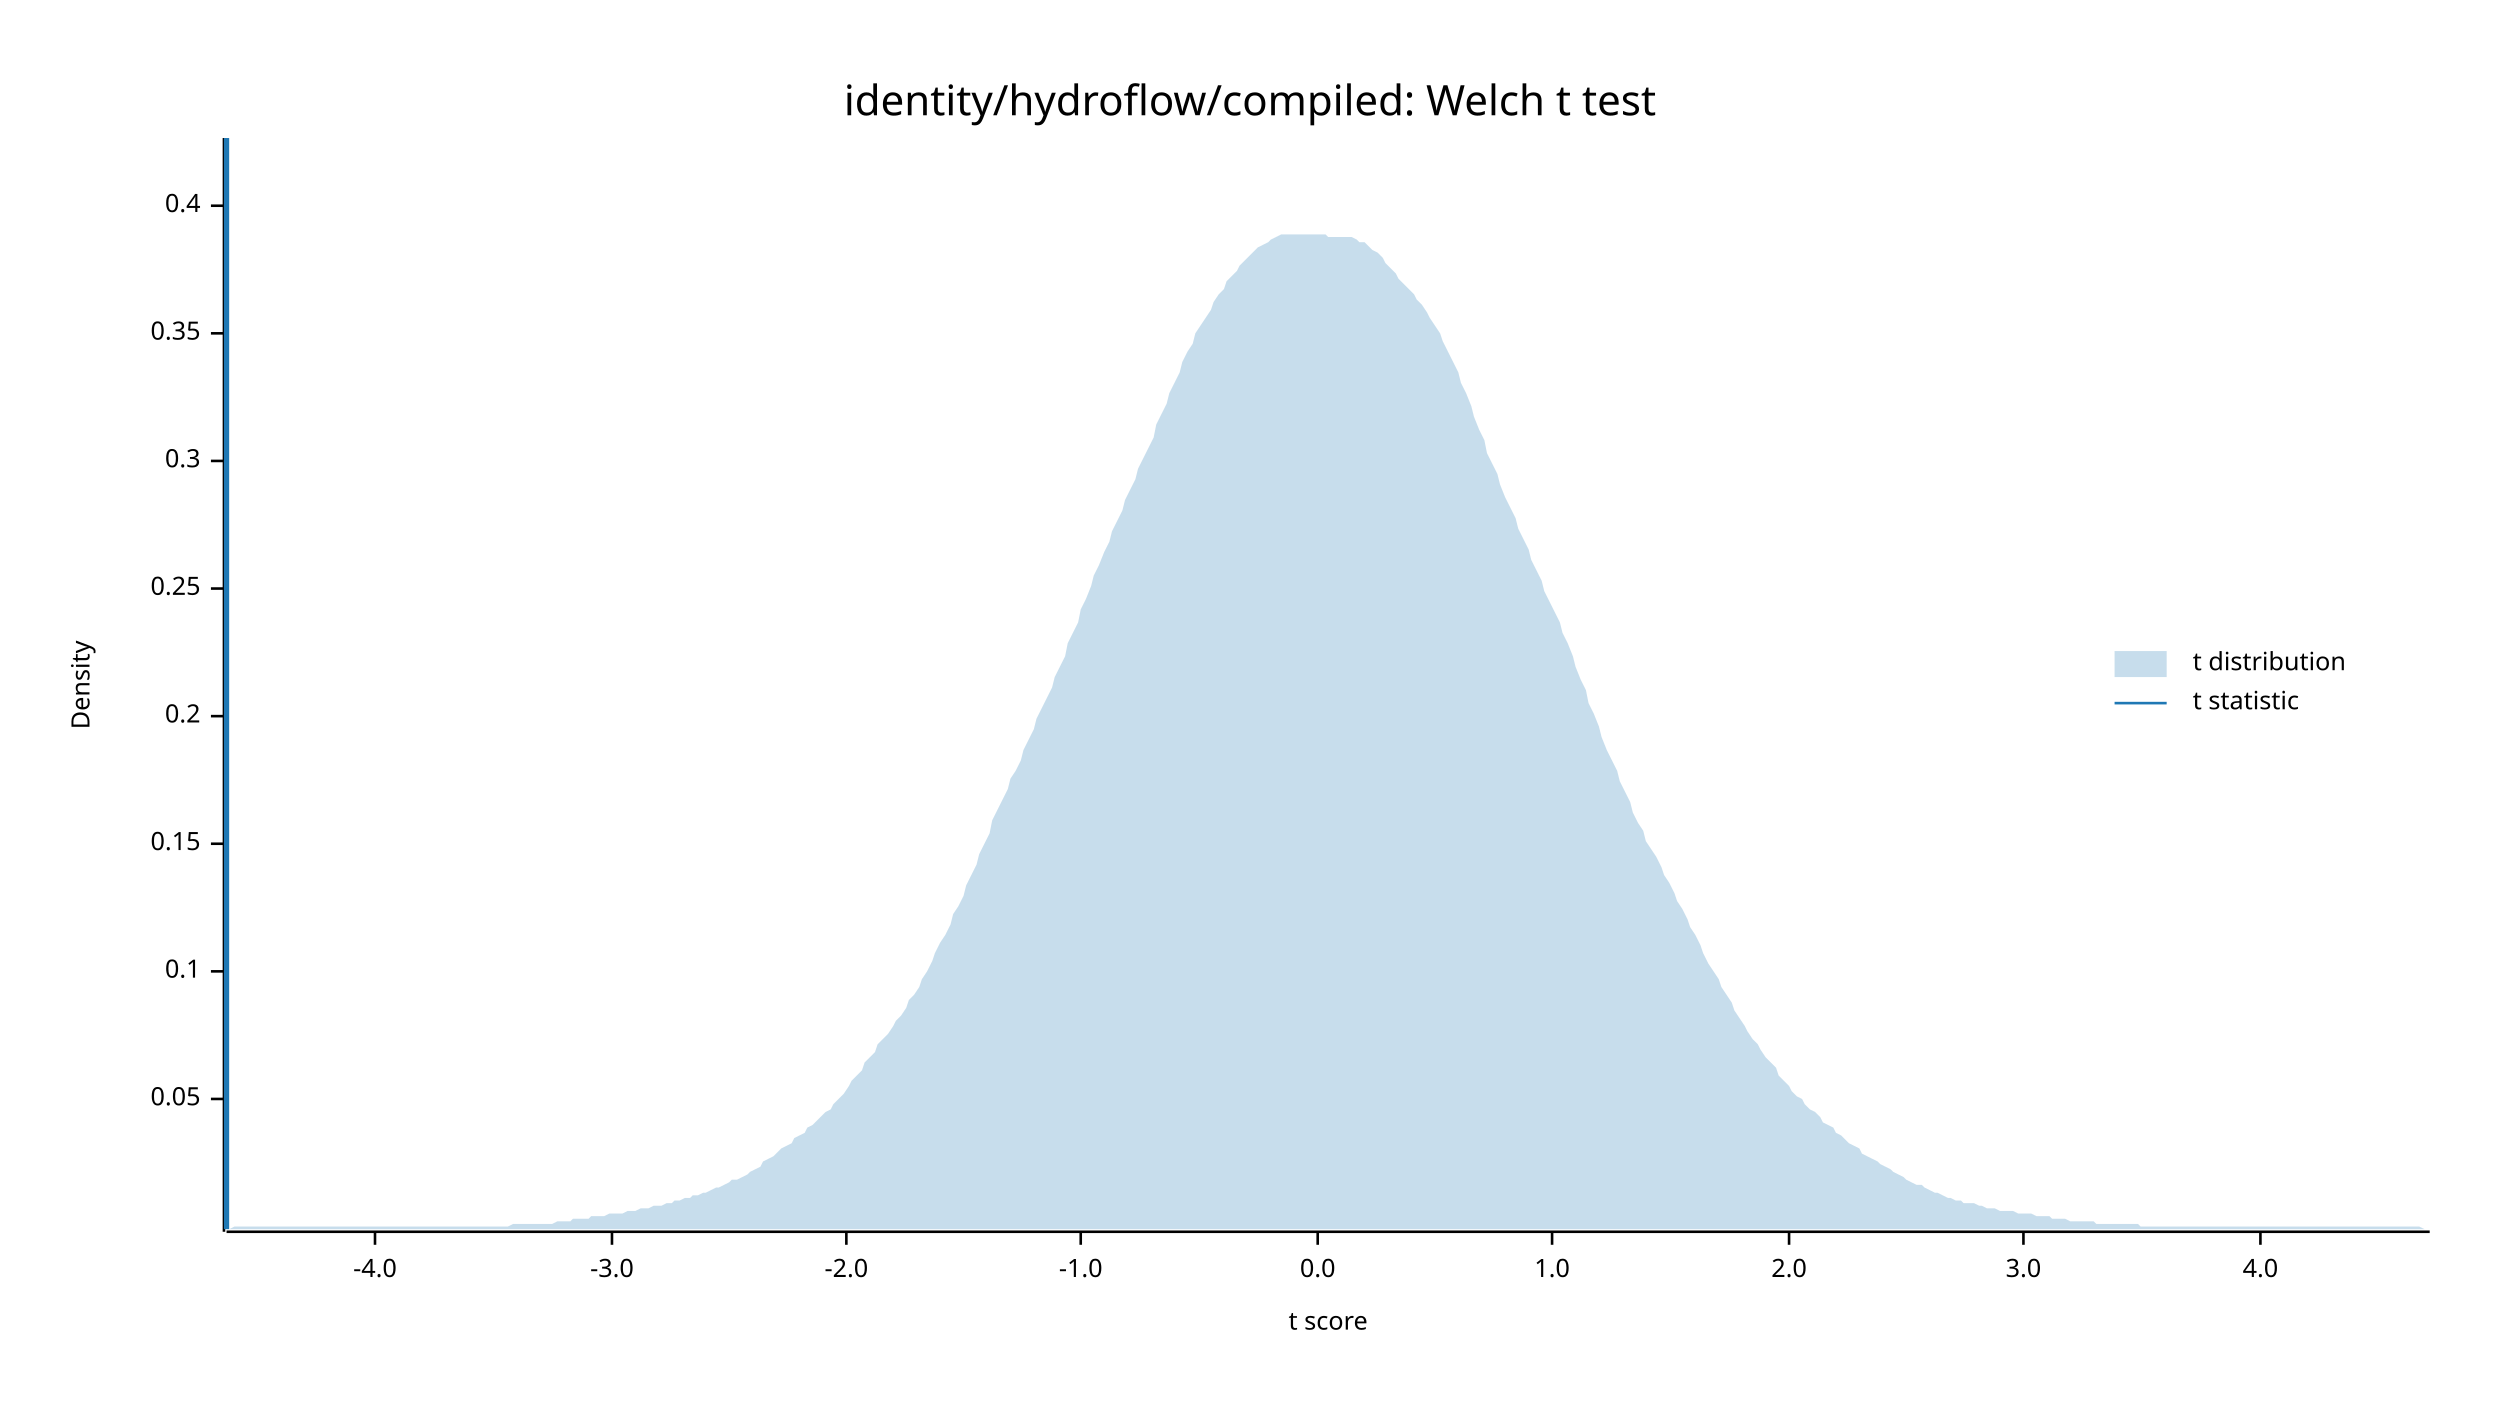
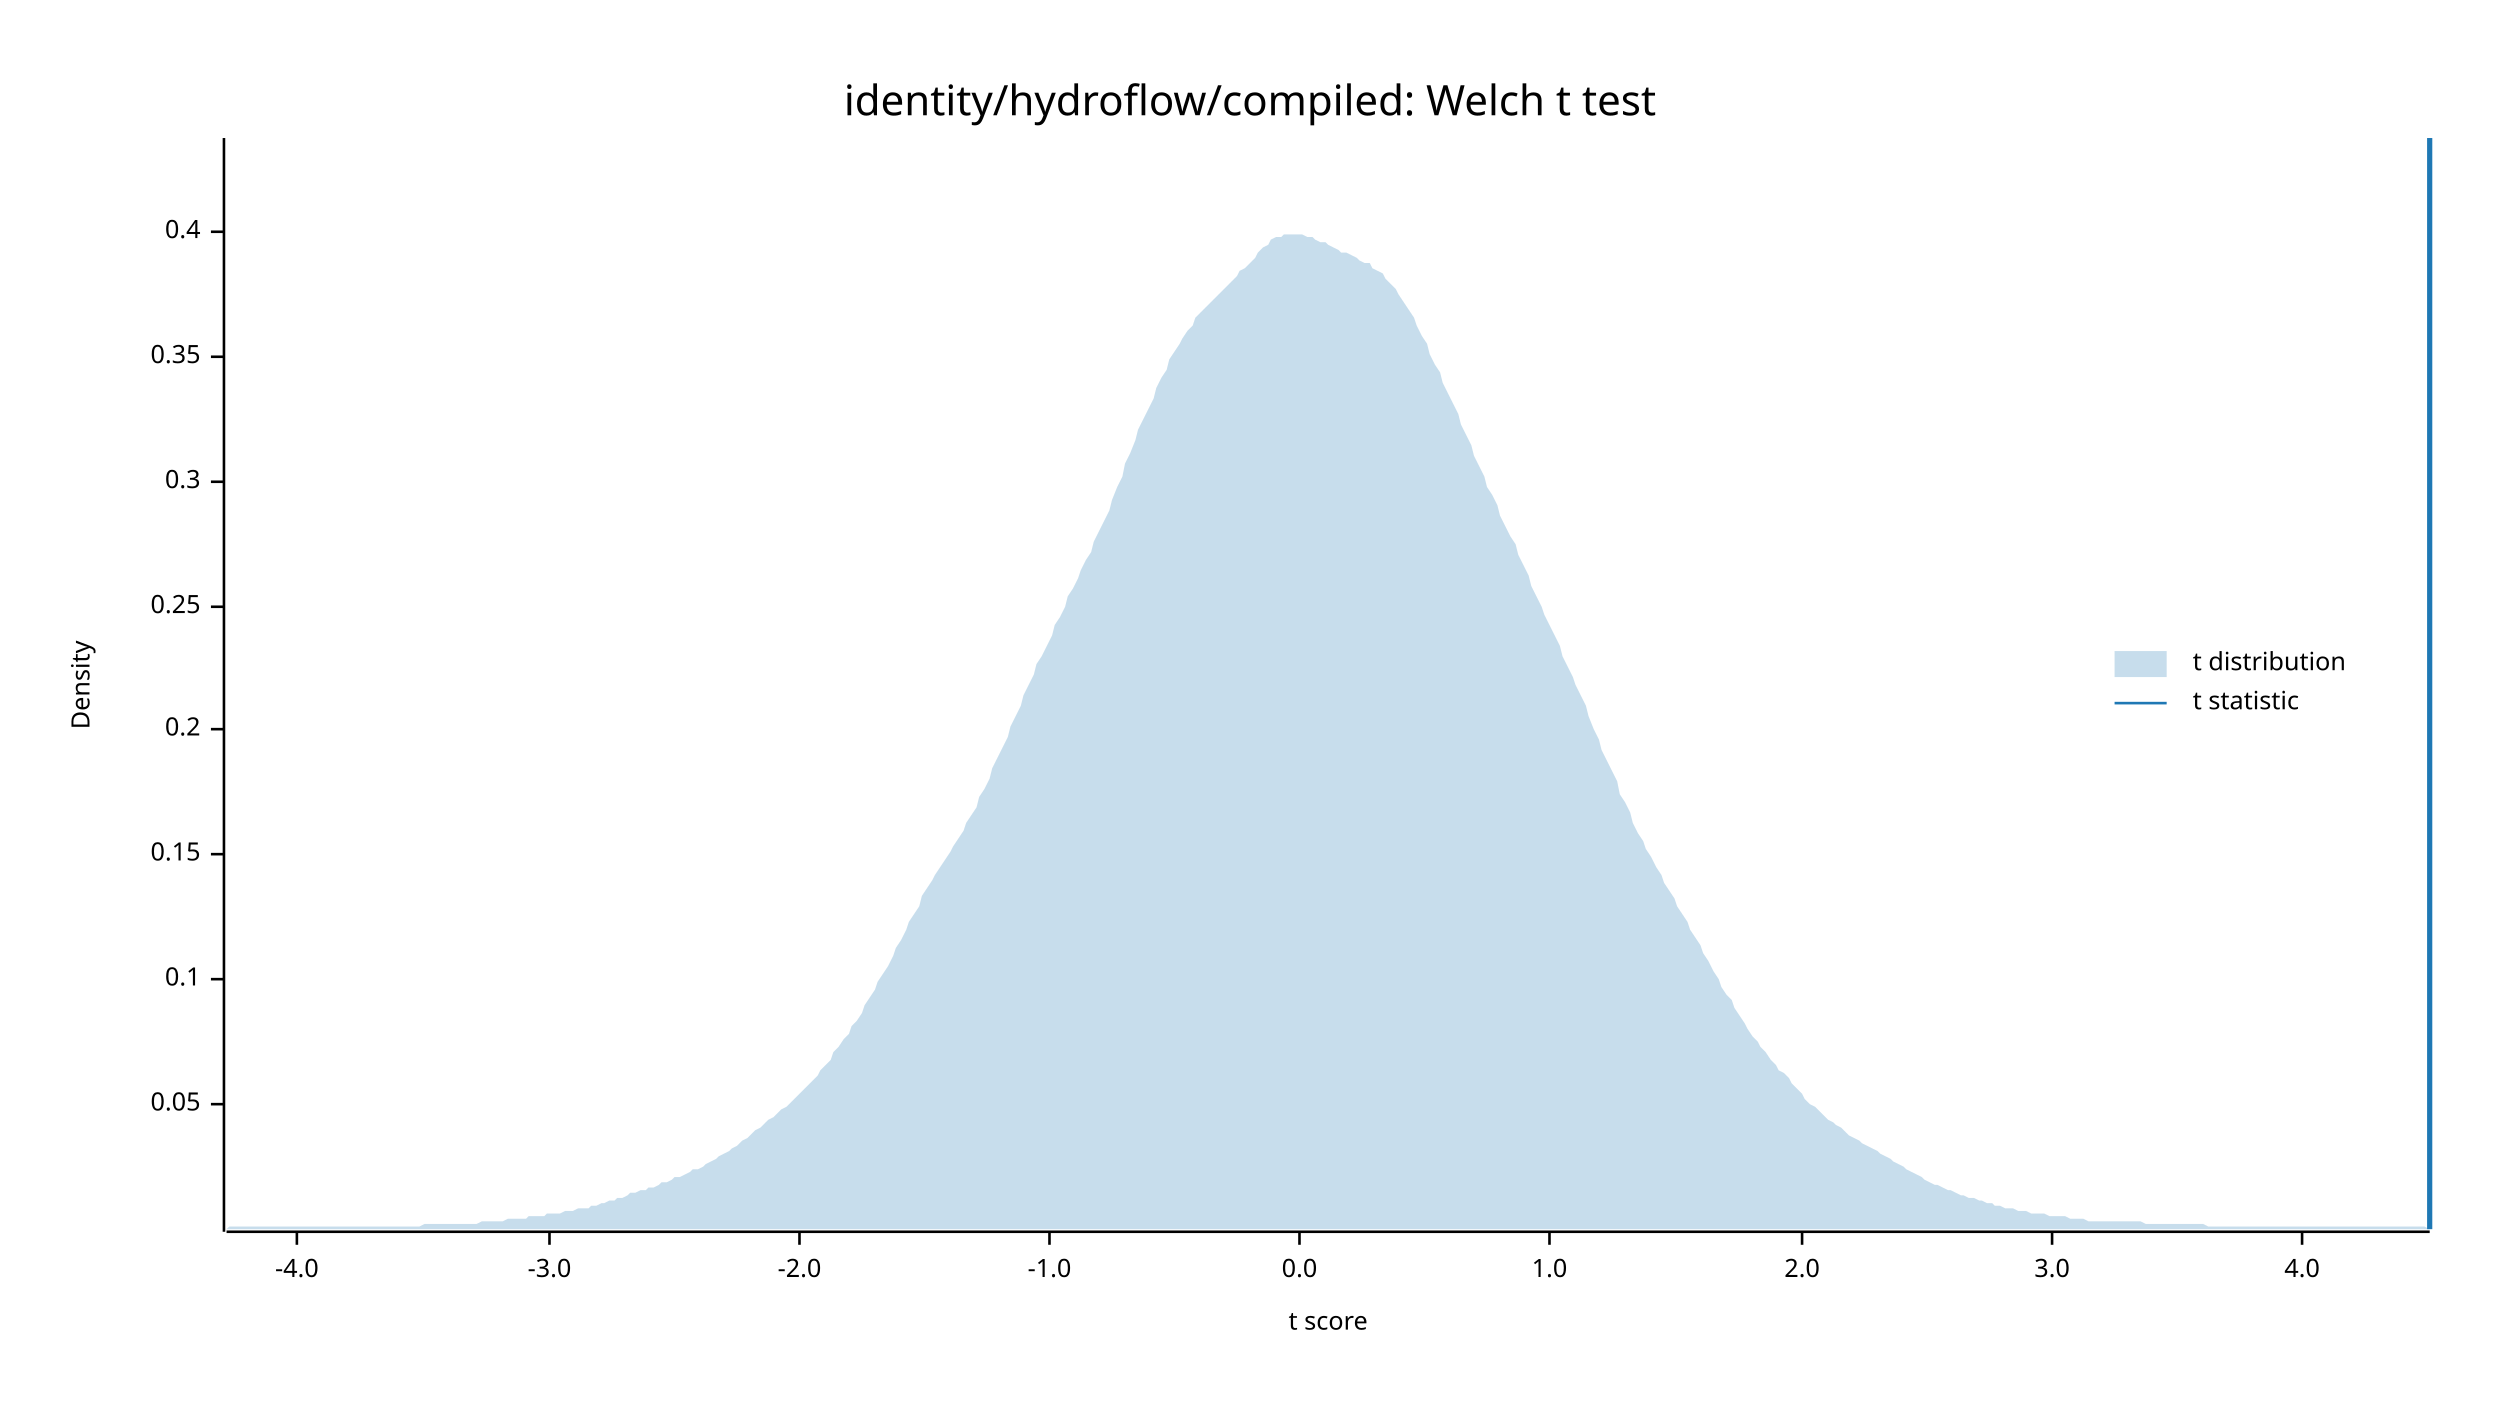
<svg xmlns="http://www.w3.org/2000/svg" width="960" height="540" viewBox="0 0 960 540">
  <text x="480" y="32" dy="0.76em" text-anchor="middle" font-family="sans-serif" font-size="16.129" opacity="1" fill="#000000">
identity/hydroflow/compiled: Welch t test
</text>
  <text x="27" y="263" dy="0.76em" text-anchor="middle" font-family="sans-serif" font-size="9.677" opacity="1" fill="#000000" transform="rotate(270, 27, 263)">
Density
</text>
  <text x="510" y="513" dy="-0.5ex" text-anchor="middle" font-family="sans-serif" font-size="9.677" opacity="1" fill="#000000">
t score
</text>
  <polyline fill="none" opacity="1" stroke="#000000" stroke-width="1" points="86,53 86,473 " />
-   <text x="77" y="422" dy="0.5ex" text-anchor="end" font-family="sans-serif" font-size="9.677" opacity="1" fill="#000000">
+   <text x="77" y="424" dy="0.5ex" text-anchor="end" font-family="sans-serif" font-size="9.677" opacity="1" fill="#000000">
0.05
</text>
-   <polyline fill="none" opacity="1" stroke="#000000" stroke-width="1" points="81,422 86,422 " />
-   <text x="77" y="373" dy="0.5ex" text-anchor="end" font-family="sans-serif" font-size="9.677" opacity="1" fill="#000000">
+   <polyline fill="none" opacity="1" stroke="#000000" stroke-width="1" points="81,424 86,424 " />
+   <text x="77" y="376" dy="0.5ex" text-anchor="end" font-family="sans-serif" font-size="9.677" opacity="1" fill="#000000">
0.1
</text>
-   <polyline fill="none" opacity="1" stroke="#000000" stroke-width="1" points="81,373 86,373 " />
-   <text x="77" y="324" dy="0.5ex" text-anchor="end" font-family="sans-serif" font-size="9.677" opacity="1" fill="#000000">
+   <polyline fill="none" opacity="1" stroke="#000000" stroke-width="1" points="81,376 86,376 " />
+   <text x="77" y="328" dy="0.5ex" text-anchor="end" font-family="sans-serif" font-size="9.677" opacity="1" fill="#000000">
0.15
</text>
-   <polyline fill="none" opacity="1" stroke="#000000" stroke-width="1" points="81,324 86,324 " />
-   <text x="77" y="275" dy="0.5ex" text-anchor="end" font-family="sans-serif" font-size="9.677" opacity="1" fill="#000000">
+   <polyline fill="none" opacity="1" stroke="#000000" stroke-width="1" points="81,328 86,328 " />
+   <text x="77" y="280" dy="0.5ex" text-anchor="end" font-family="sans-serif" font-size="9.677" opacity="1" fill="#000000">
0.2
</text>
-   <polyline fill="none" opacity="1" stroke="#000000" stroke-width="1" points="81,275 86,275 " />
-   <text x="77" y="226" dy="0.5ex" text-anchor="end" font-family="sans-serif" font-size="9.677" opacity="1" fill="#000000">
+   <polyline fill="none" opacity="1" stroke="#000000" stroke-width="1" points="81,280 86,280 " />
+   <text x="77" y="233" dy="0.5ex" text-anchor="end" font-family="sans-serif" font-size="9.677" opacity="1" fill="#000000">
0.25
</text>
-   <polyline fill="none" opacity="1" stroke="#000000" stroke-width="1" points="81,226 86,226 " />
-   <text x="77" y="177" dy="0.5ex" text-anchor="end" font-family="sans-serif" font-size="9.677" opacity="1" fill="#000000">
+   <polyline fill="none" opacity="1" stroke="#000000" stroke-width="1" points="81,233 86,233 " />
+   <text x="77" y="185" dy="0.5ex" text-anchor="end" font-family="sans-serif" font-size="9.677" opacity="1" fill="#000000">
0.3
</text>
-   <polyline fill="none" opacity="1" stroke="#000000" stroke-width="1" points="81,177 86,177 " />
-   <text x="77" y="128" dy="0.5ex" text-anchor="end" font-family="sans-serif" font-size="9.677" opacity="1" fill="#000000">
+   <polyline fill="none" opacity="1" stroke="#000000" stroke-width="1" points="81,185 86,185 " />
+   <text x="77" y="137" dy="0.5ex" text-anchor="end" font-family="sans-serif" font-size="9.677" opacity="1" fill="#000000">
0.35
</text>
-   <polyline fill="none" opacity="1" stroke="#000000" stroke-width="1" points="81,128 86,128 " />
-   <text x="77" y="79" dy="0.5ex" text-anchor="end" font-family="sans-serif" font-size="9.677" opacity="1" fill="#000000">
+   <polyline fill="none" opacity="1" stroke="#000000" stroke-width="1" points="81,137 86,137 " />
+   <text x="77" y="89" dy="0.5ex" text-anchor="end" font-family="sans-serif" font-size="9.677" opacity="1" fill="#000000">
0.4
</text>
-   <polyline fill="none" opacity="1" stroke="#000000" stroke-width="1" points="81,79 86,79 " />
+   <polyline fill="none" opacity="1" stroke="#000000" stroke-width="1" points="81,89 86,89 " />
  <polyline fill="none" opacity="1" stroke="#000000" stroke-width="1" points="87,473 933,473 " />
-   <text x="144" y="483" dy="0.76em" text-anchor="middle" font-family="sans-serif" font-size="9.677" opacity="1" fill="#000000">
+   <text x="114" y="483" dy="0.76em" text-anchor="middle" font-family="sans-serif" font-size="9.677" opacity="1" fill="#000000">
-4.0
</text>
-   <polyline fill="none" opacity="1" stroke="#000000" stroke-width="1" points="144,473 144,478 " />
-   <text x="235" y="483" dy="0.76em" text-anchor="middle" font-family="sans-serif" font-size="9.677" opacity="1" fill="#000000">
+   <polyline fill="none" opacity="1" stroke="#000000" stroke-width="1" points="114,473 114,478 " />
+   <text x="211" y="483" dy="0.76em" text-anchor="middle" font-family="sans-serif" font-size="9.677" opacity="1" fill="#000000">
-3.0
</text>
-   <polyline fill="none" opacity="1" stroke="#000000" stroke-width="1" points="235,473 235,478 " />
-   <text x="325" y="483" dy="0.76em" text-anchor="middle" font-family="sans-serif" font-size="9.677" opacity="1" fill="#000000">
+   <polyline fill="none" opacity="1" stroke="#000000" stroke-width="1" points="211,473 211,478 " />
+   <text x="307" y="483" dy="0.76em" text-anchor="middle" font-family="sans-serif" font-size="9.677" opacity="1" fill="#000000">
-2.0
</text>
-   <polyline fill="none" opacity="1" stroke="#000000" stroke-width="1" points="325,473 325,478 " />
-   <text x="415" y="483" dy="0.76em" text-anchor="middle" font-family="sans-serif" font-size="9.677" opacity="1" fill="#000000">
+   <polyline fill="none" opacity="1" stroke="#000000" stroke-width="1" points="307,473 307,478 " />
+   <text x="403" y="483" dy="0.76em" text-anchor="middle" font-family="sans-serif" font-size="9.677" opacity="1" fill="#000000">
-1.0
</text>
-   <polyline fill="none" opacity="1" stroke="#000000" stroke-width="1" points="415,473 415,478 " />
-   <text x="506" y="483" dy="0.76em" text-anchor="middle" font-family="sans-serif" font-size="9.677" opacity="1" fill="#000000">
+   <polyline fill="none" opacity="1" stroke="#000000" stroke-width="1" points="403,473 403,478 " />
+   <text x="499" y="483" dy="0.76em" text-anchor="middle" font-family="sans-serif" font-size="9.677" opacity="1" fill="#000000">
0.0
</text>
-   <polyline fill="none" opacity="1" stroke="#000000" stroke-width="1" points="506,473 506,478 " />
-   <text x="596" y="483" dy="0.76em" text-anchor="middle" font-family="sans-serif" font-size="9.677" opacity="1" fill="#000000">
+   <polyline fill="none" opacity="1" stroke="#000000" stroke-width="1" points="499,473 499,478 " />
+   <text x="595" y="483" dy="0.76em" text-anchor="middle" font-family="sans-serif" font-size="9.677" opacity="1" fill="#000000">
1.0
</text>
-   <polyline fill="none" opacity="1" stroke="#000000" stroke-width="1" points="596,473 596,478 " />
-   <text x="687" y="483" dy="0.76em" text-anchor="middle" font-family="sans-serif" font-size="9.677" opacity="1" fill="#000000">
+   <polyline fill="none" opacity="1" stroke="#000000" stroke-width="1" points="595,473 595,478 " />
+   <text x="692" y="483" dy="0.76em" text-anchor="middle" font-family="sans-serif" font-size="9.677" opacity="1" fill="#000000">
2.0
</text>
-   <polyline fill="none" opacity="1" stroke="#000000" stroke-width="1" points="687,473 687,478 " />
-   <text x="777" y="483" dy="0.76em" text-anchor="middle" font-family="sans-serif" font-size="9.677" opacity="1" fill="#000000">
+   <polyline fill="none" opacity="1" stroke="#000000" stroke-width="1" points="692,473 692,478 " />
+   <text x="788" y="483" dy="0.76em" text-anchor="middle" font-family="sans-serif" font-size="9.677" opacity="1" fill="#000000">
3.0
</text>
-   <polyline fill="none" opacity="1" stroke="#000000" stroke-width="1" points="777,473 777,478 " />
-   <text x="868" y="483" dy="0.76em" text-anchor="middle" font-family="sans-serif" font-size="9.677" opacity="1" fill="#000000">
+   <polyline fill="none" opacity="1" stroke="#000000" stroke-width="1" points="788,473 788,478 " />
+   <text x="884" y="483" dy="0.76em" text-anchor="middle" font-family="sans-serif" font-size="9.677" opacity="1" fill="#000000">
4.0
</text>
-   <polyline fill="none" opacity="1" stroke="#000000" stroke-width="1" points="868,473 868,478 " />
-   <polygon opacity="0.25" fill="#1F78B4" points="87,472 88,472 90,471 92,471 93,471 95,471 97,471 98,471 100,471 102,471 103,471 105,471 107,471 109,471 110,471 112,471 114,471 115,471 117,471 119,471 120,471 122,471 124,471 125,471 127,471 129,471 131,471 132,471 134,471 136,471 137,471 139,471 141,471 142,471 144,471 146,471 148,471 149,471 151,471 153,471 154,471 156,471 158,471 159,471 161,471 163,471 164,471 166,471 168,471 170,471 171,471 173,471 175,471 176,471 178,471 180,471 181,471 183,471 185,471 187,471 188,471 190,471 192,471 193,471 195,471 197,470 198,470 200,470 202,470 203,470 205,470 207,470 209,470 210,470 212,470 214,469 215,469 217,469 219,469 220,468 222,468 224,468 226,468 227,467 229,467 231,467 232,467 234,466 236,466 237,466 239,466 241,465 242,465 244,465 246,464 248,464 249,464 251,463 253,463 254,463 256,462 258,462 259,461 261,461 263,460 265,460 266,459 268,459 270,458 271,458 273,457 275,456 276,456 278,455 280,454 281,453 283,453 285,452 287,451 288,450 290,449 292,448 293,446 295,445 297,444 298,443 300,441 302,440 304,439 305,437 307,436 309,435 310,433 312,432 314,430 315,429 317,427 319,426 320,424 322,422 324,420 326,417 327,415 329,413 331,411 332,408 334,406 336,404 337,401 339,399 341,397 343,394 344,392 346,390 348,387 349,384 351,382 353,379 354,376 356,373 358,369 359,366 361,362 363,359 365,355 366,351 368,348 370,344 371,340 373,336 375,332 376,328 378,324 380,320 381,315 383,311 385,307 387,303 388,299 390,296 392,292 393,288 395,284 397,280 398,276 400,272 402,268 404,264 405,260 407,256 409,252 410,247 412,243 414,239 415,234 417,230 419,225 420,221 422,217 424,212 426,208 427,204 429,200 431,196 432,192 434,188 436,184 437,180 439,176 441,172 443,168 444,163 446,159 448,155 449,151 451,147 453,143 454,139 456,135 458,132 459,128 461,125 463,122 465,119 466,116 468,113 470,111 471,108 473,106 475,104 476,102 478,100 480,98 482,96 483,95 485,94 487,93 488,92 490,91 492,90 493,90 495,90 497,90 498,90 500,90 502,90 504,90 505,90 507,90 509,90 510,91 512,91 514,91 515,91 517,91 519,91 521,92 522,93 524,93 526,95 527,96 529,97 531,99 532,101 534,103 536,105 537,107 539,109 541,111 543,113 544,115 546,117 548,120 549,122 551,125 553,128 554,131 556,135 558,139 560,143 561,147 563,151 565,156 566,160 568,165 570,169 571,174 573,178 575,182 576,186 578,191 580,195 582,199 583,203 585,207 587,211 588,215 590,219 592,223 593,227 595,231 597,235 599,239 600,243 602,247 604,252 605,256 607,261 609,265 610,270 612,274 614,279 615,283 617,288 619,292 621,296 622,300 624,304 626,308 627,312 629,316 631,319 632,323 634,326 636,329 638,333 639,336 641,339 643,343 644,346 646,349 648,353 649,356 651,359 653,363 654,366 656,370 658,373 660,376 661,379 663,382 665,385 666,388 668,391 670,394 671,396 673,399 675,401 676,403 678,406 680,408 682,410 683,413 685,415 687,417 688,419 690,421 692,422 693,424 695,426 697,427 699,429 700,431 702,432 704,433 705,435 707,436 709,438 710,439 712,440 714,441 715,443 717,444 719,445 721,446 722,447 724,448 726,449 727,450 729,451 731,452 732,453 734,454 736,455 738,455 739,456 741,457 743,458 744,458 746,459 748,460 749,460 751,461 753,461 754,462 756,462 758,462 760,463 761,463 763,464 765,464 766,464 768,465 770,465 771,465 773,465 775,466 777,466 778,466 780,466 782,467 783,467 785,467 787,467 788,468 790,468 792,468 793,468 795,469 797,469 799,469 800,469 802,469 804,469 805,470 807,470 809,470 810,470 812,470 814,470 816,470 817,470 819,470 821,470 822,471 824,471 826,471 827,471 829,471 831,471 832,471 834,471 836,471 838,471 839,471 841,471 843,471 844,471 846,471 848,471 849,471 851,471 853,471 855,471 856,471 858,471 860,471 861,471 863,471 865,471 866,471 868,471 870,471 871,471 873,471 875,471 877,471 878,471 880,471 882,471 883,471 885,471 887,471 888,471 890,471 892,471 894,471 895,471 897,471 899,471 900,471 902,471 904,471 905,471 907,471 909,471 910,471 912,471 914,471 916,471 917,471 919,471 921,471 922,471 924,471 926,471 927,471 929,471 931,472 933,472 933,472 87,472 " />
-   <polyline fill="none" opacity="1" stroke="#1F78B4" stroke-width="2" points="87,472 87,53 " />
+   <polyline fill="none" opacity="1" stroke="#000000" stroke-width="1" points="884,473 884,478 " />
+   <polygon opacity="0.25" fill="#1F78B4" points="87,472 88,471 90,471 92,471 93,471 95,471 97,471 98,471 100,471 102,471 103,471 105,471 107,471 109,471 110,471 112,471 114,471 115,471 117,471 119,471 120,471 122,471 124,471 125,471 127,471 129,471 131,471 132,471 134,471 136,471 137,471 139,471 141,471 142,471 144,471 146,471 148,471 149,471 151,471 153,471 154,471 156,471 158,471 159,471 161,471 163,470 164,470 166,470 168,470 170,470 171,470 173,470 175,470 176,470 178,470 180,470 181,470 183,470 185,469 187,469 188,469 190,469 192,469 193,469 195,468 197,468 198,468 200,468 202,468 203,467 205,467 207,467 209,467 210,466 212,466 214,466 215,466 217,465 219,465 220,465 222,464 224,464 226,464 227,463 229,463 231,462 232,462 234,461 236,461 237,460 239,460 241,459 242,458 244,458 246,457 248,457 249,456 251,456 253,455 254,454 256,454 258,453 259,452 261,452 263,451 265,450 266,449 268,449 270,448 271,447 273,446 275,445 276,444 278,443 280,442 281,441 283,440 285,438 287,437 288,436 290,434 292,433 293,432 295,430 297,429 298,428 300,426 302,425 304,423 305,422 307,420 309,418 310,417 312,415 314,413 315,411 317,409 319,407 320,404 322,402 324,399 326,397 327,394 329,392 331,389 332,386 334,383 336,380 337,377 339,374 341,371 343,367 344,364 346,361 348,357 349,354 351,351 353,348 354,344 356,341 358,338 359,336 361,333 363,330 365,327 366,325 368,322 370,319 371,316 373,313 375,310 376,306 378,303 380,299 381,295 383,291 385,287 387,283 388,279 390,275 392,271 393,267 395,263 397,259 398,255 400,252 402,248 404,244 405,240 407,237 409,233 410,229 412,226 414,222 415,219 417,215 419,212 420,208 422,204 424,200 426,196 427,192 429,187 431,183 432,178 434,174 436,169 437,165 439,161 441,157 443,153 444,149 446,145 448,142 449,138 451,135 453,132 454,130 456,127 458,125 459,122 461,120 463,118 465,116 466,115 468,113 470,111 471,110 473,108 475,106 476,104 478,103 480,101 482,99 483,97 485,95 487,94 488,92 490,91 492,91 493,90 495,90 497,90 498,90 500,90 502,91 504,91 505,92 507,93 509,93 510,94 512,95 514,96 515,97 517,97 519,98 521,99 522,100 524,101 526,101 527,103 529,104 531,105 532,107 534,109 536,111 537,113 539,116 541,119 543,122 544,125 546,129 548,132 549,136 551,140 553,143 554,147 556,151 558,155 560,159 561,163 563,167 565,171 566,175 568,179 570,183 571,187 573,190 575,194 576,198 578,202 580,206 582,209 583,213 585,217 587,221 588,225 590,229 592,233 593,236 595,240 597,244 599,248 600,252 602,256 604,260 605,263 607,267 609,271 610,275 612,280 614,284 615,288 617,292 619,296 621,300 622,305 624,308 626,312 627,316 629,320 631,323 632,326 634,329 636,333 638,336 639,339 641,342 643,345 644,348 646,351 648,354 649,357 651,360 653,363 654,366 656,369 658,373 660,376 661,379 663,382 665,384 666,387 668,390 670,393 671,395 673,398 675,400 676,402 678,404 680,407 682,409 683,411 685,412 687,414 688,416 690,418 692,420 693,422 695,424 697,425 699,427 700,428 702,430 704,431 705,432 707,433 709,435 710,436 712,437 714,438 715,439 717,440 719,441 721,442 722,443 724,444 726,445 727,446 729,447 731,448 732,449 734,450 736,451 738,452 739,453 741,454 743,455 744,455 746,456 748,457 749,457 751,458 753,459 754,459 756,460 758,460 760,461 761,461 763,462 765,462 766,463 768,463 770,464 771,464 773,464 775,465 777,465 778,465 780,466 782,466 783,466 785,466 787,467 788,467 790,467 792,467 793,467 795,468 797,468 799,468 800,468 802,469 804,469 805,469 807,469 809,469 810,469 812,469 814,469 816,469 817,469 819,469 821,469 822,469 824,470 826,470 827,470 829,470 831,470 832,470 834,470 836,470 838,470 839,470 841,470 843,470 844,470 846,470 848,471 849,471 851,471 853,471 855,471 856,471 858,471 860,471 861,471 863,471 865,471 866,471 868,471 870,471 871,471 873,471 875,471 877,471 878,471 880,471 882,471 883,471 885,471 887,471 888,471 890,471 892,471 894,471 895,471 897,471 899,471 900,471 902,471 904,471 905,471 907,471 909,471 910,471 912,471 914,471 916,471 917,471 919,471 921,471 922,471 924,471 926,471 927,471 929,471 931,471 933,472 933,472 87,472 " />
+   <polyline fill="none" opacity="1" stroke="#1F78B4" stroke-width="2" points="933,472 933,53 " />
  <text x="842" y="250" dy="0.76em" text-anchor="start" font-family="sans-serif" font-size="9.677" opacity="1" fill="#000000">
t distribution
</text>
  <text x="842" y="265" dy="0.76em" text-anchor="start" font-family="sans-serif" font-size="9.677" opacity="1" fill="#000000">
t statistic
</text>
  <rect x="812" y="250" width="20" height="10" opacity="0.25" fill="#1F78B4" stroke="none" />
  <polyline fill="none" opacity="1" stroke="#1F78B4" stroke-width="1" points="812,270 832,270 " />
</svg>
